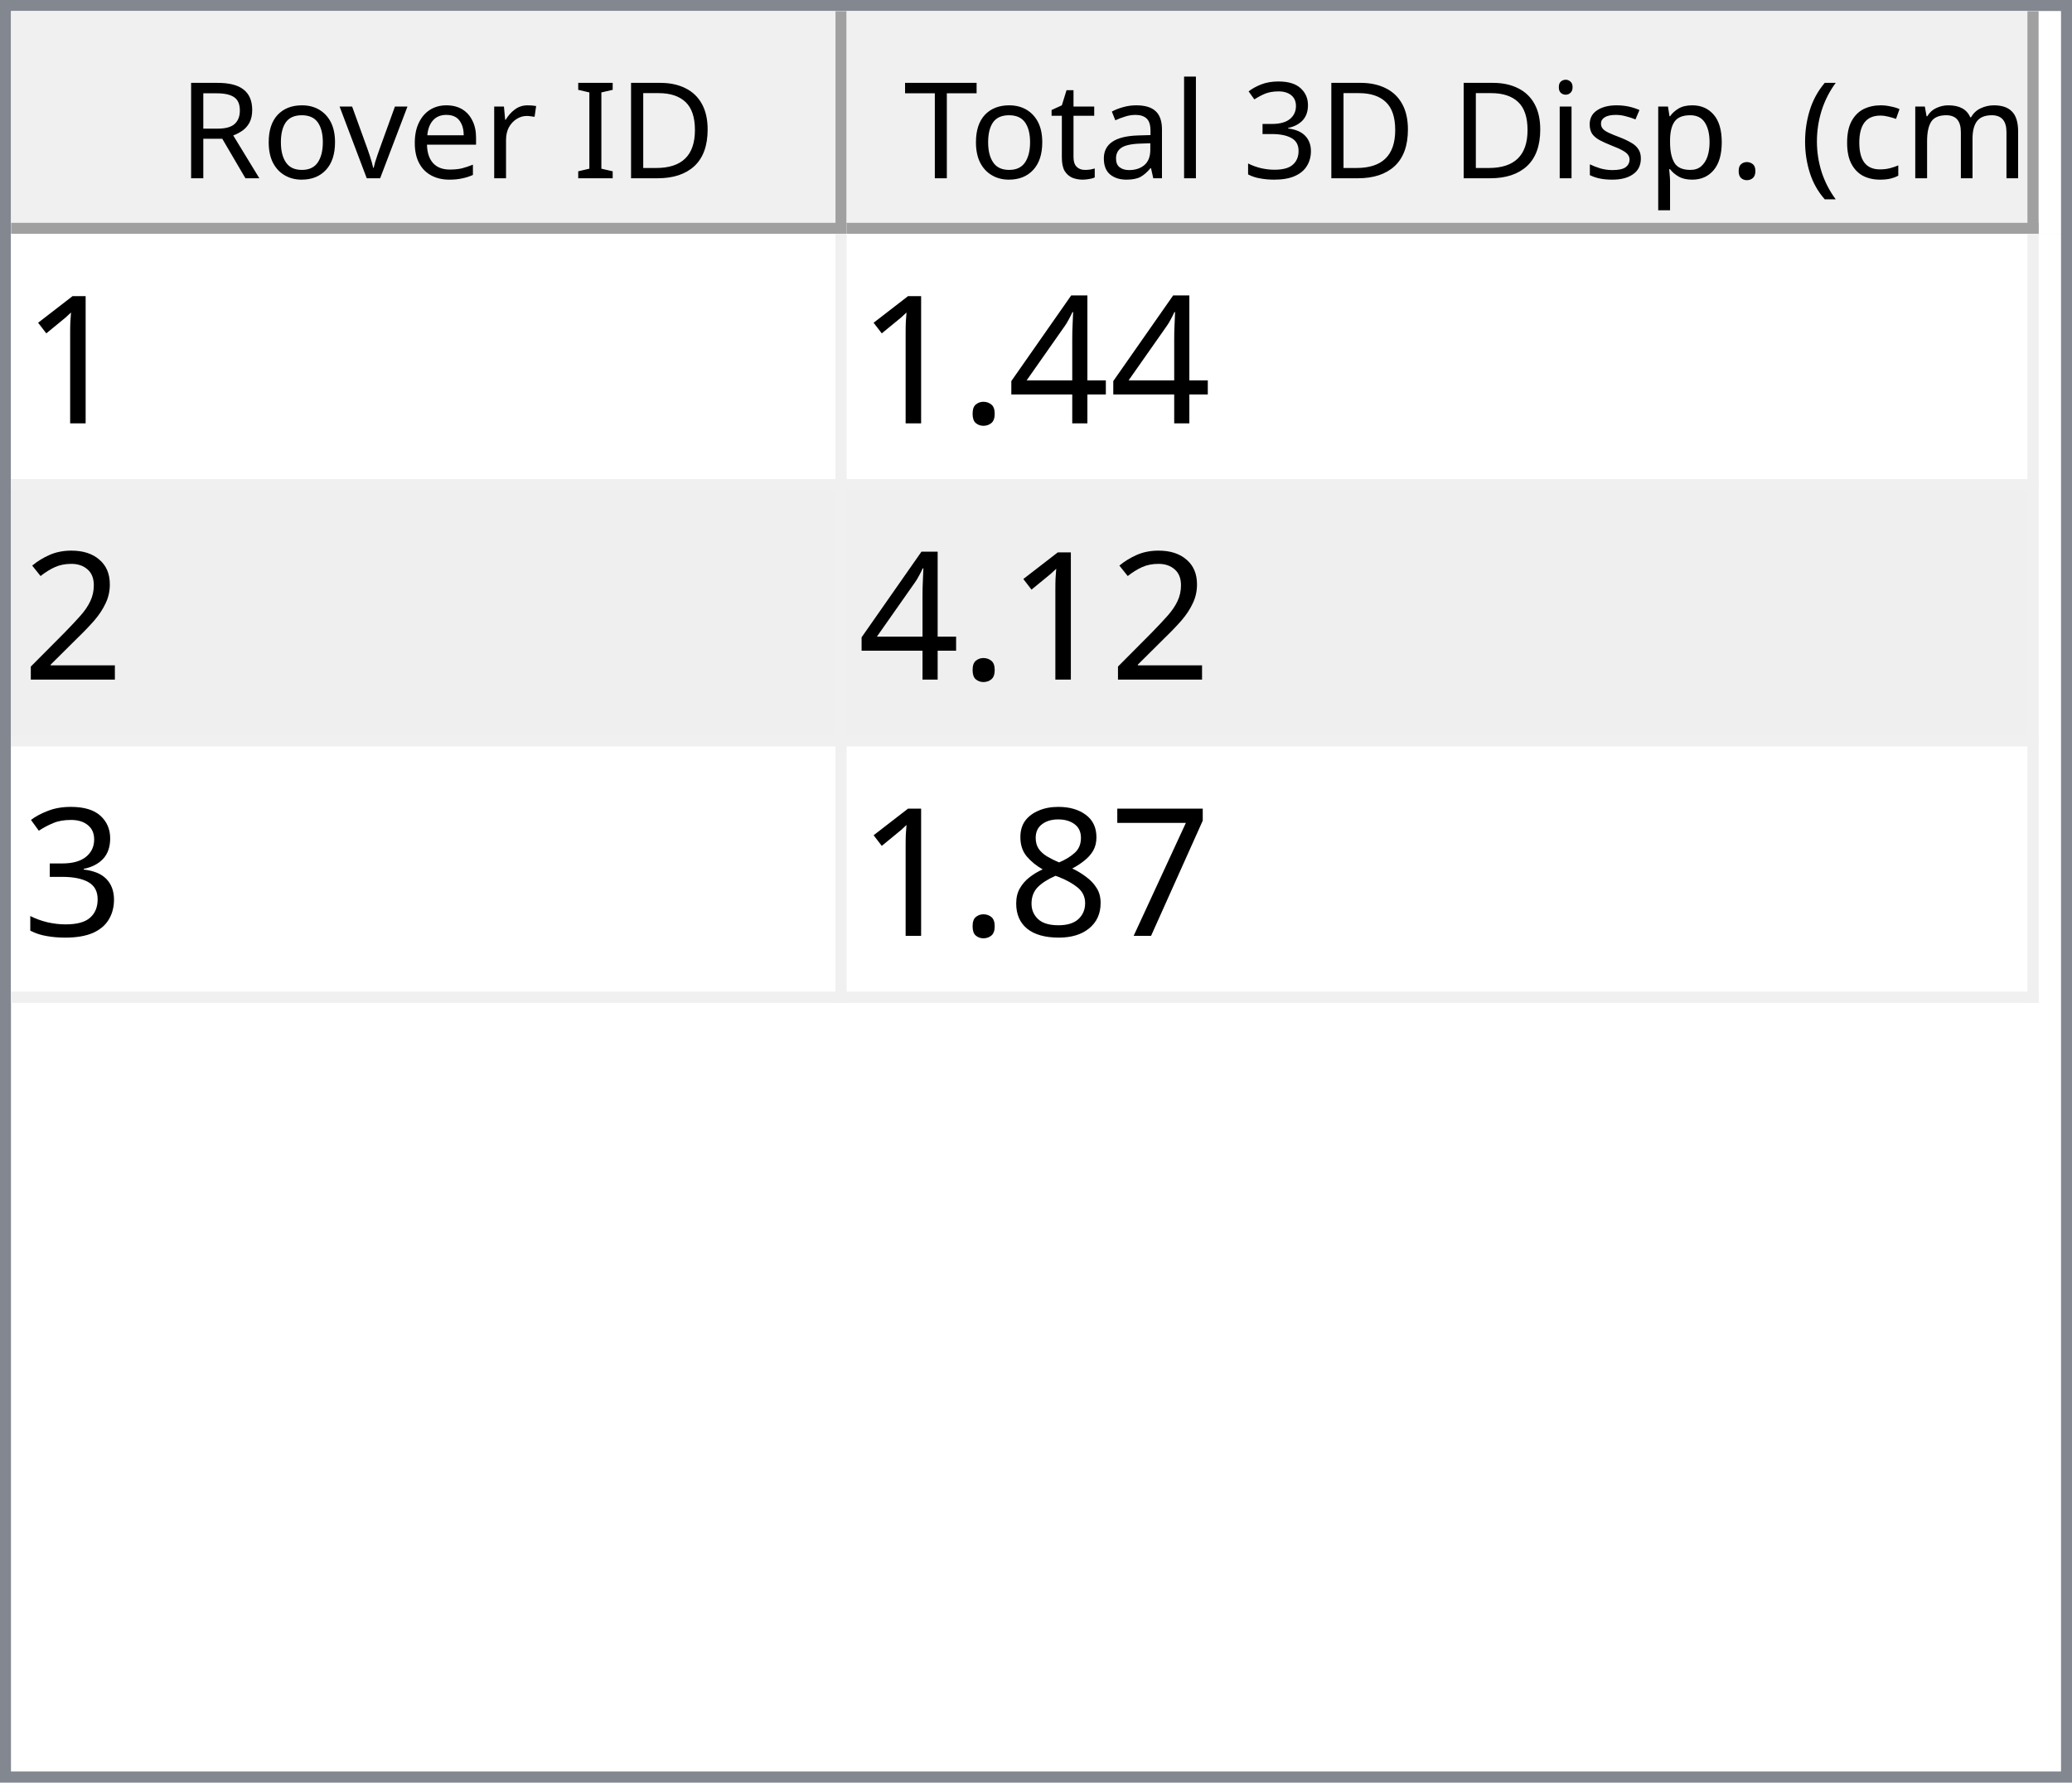
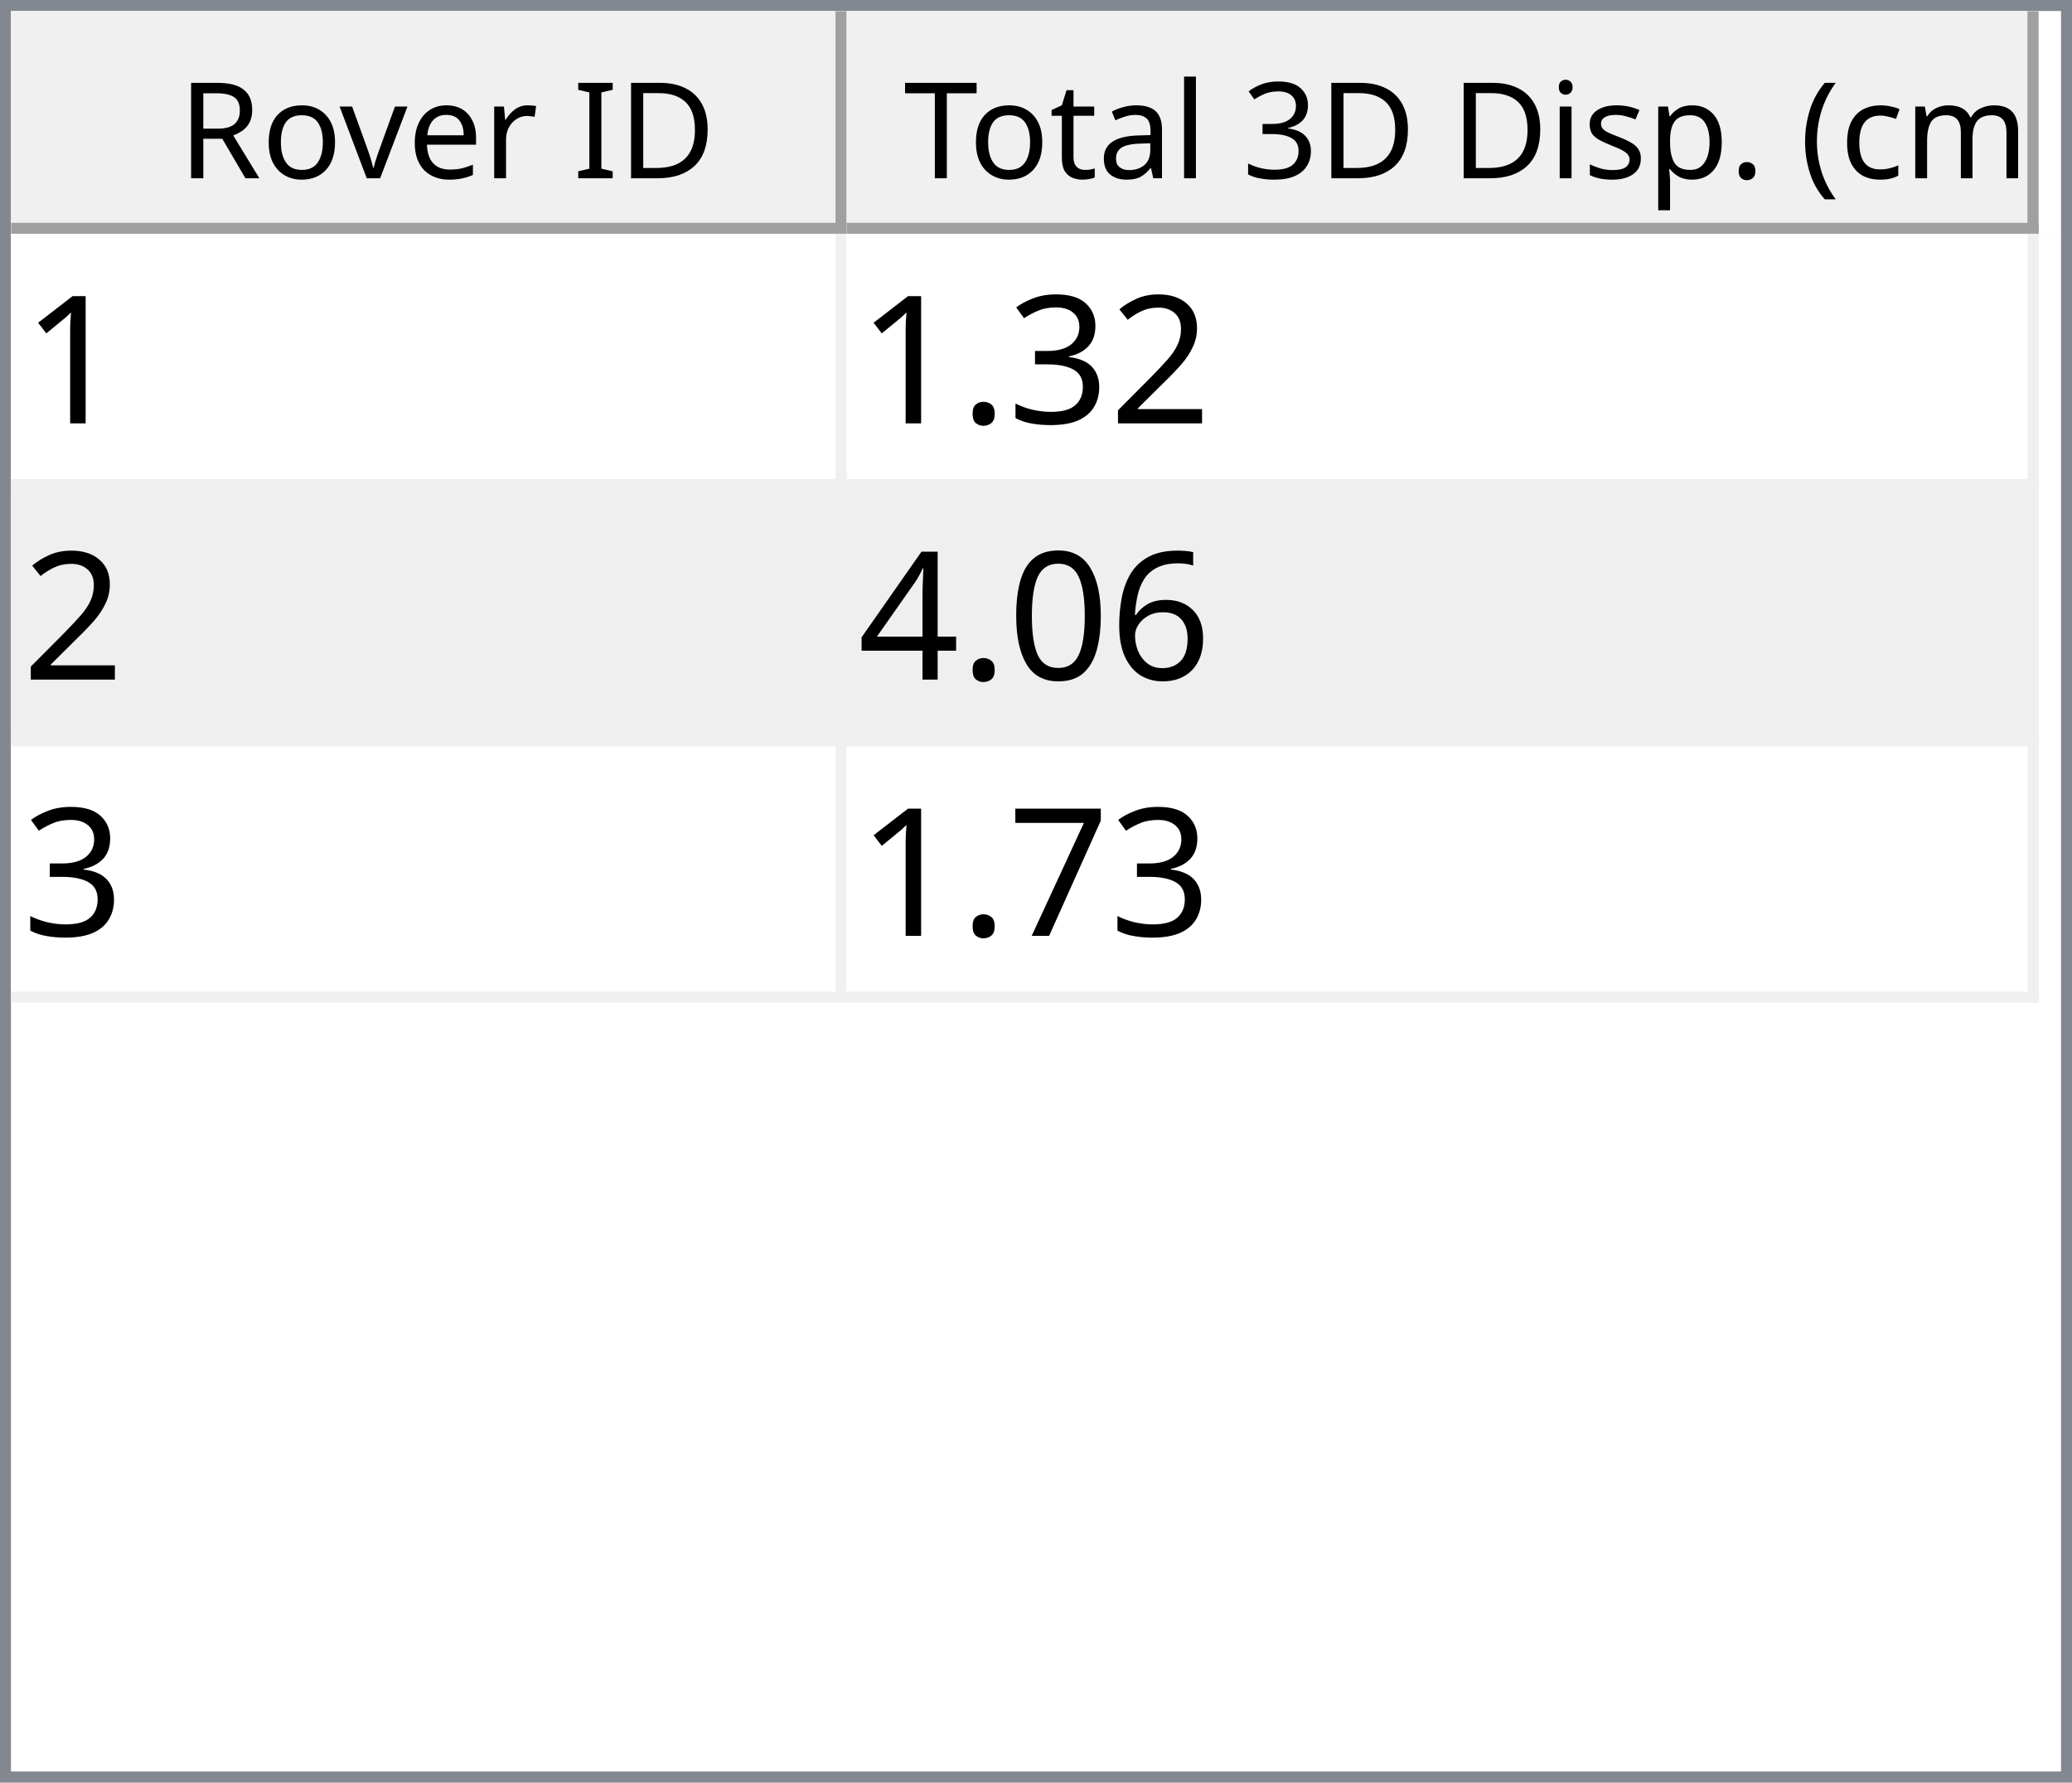
<svg xmlns="http://www.w3.org/2000/svg" style="fill-opacity:1; color-rendering:auto; color-interpolation:auto; text-rendering:auto; stroke:black; stroke-linecap:square; stroke-miterlimit:10; shape-rendering:auto; stroke-opacity:1; fill:black; stroke-dasharray:none; font-weight:normal; stroke-width:1; font-family:'Dialog'; font-style:normal; stroke-linejoin:miter; font-size:12px; stroke-dashoffset:0; image-rendering:auto;" width="186" height="160">
  <defs id="genericDefs" />
  <g>
    <defs id="defs1">
      <clipPath clipPathUnits="userSpaceOnUse" id="clipPath1">
        <path d="M0 0 L186 0 L186 160 L0 160 L0 0 Z" />
      </clipPath>
      <clipPath clipPathUnits="userSpaceOnUse" id="clipPath2">
        <path d="M0 0 L0 160 L186 160 L186 0 Z" />
      </clipPath>
      <clipPath clipPathUnits="userSpaceOnUse" id="clipPath3">
        <path d="M0 0 L0 20 L184 20 L184 0 Z" />
      </clipPath>
      <clipPath clipPathUnits="userSpaceOnUse" id="clipPath4">
        <path d="M0 0 L0 20 L75 20 L75 0 Z" />
      </clipPath>
      <clipPath clipPathUnits="userSpaceOnUse" id="clipPath5">
        <path d="M1 1 L1 19 L74 19 L74 1 Z" />
      </clipPath>
      <clipPath clipPathUnits="userSpaceOnUse" id="clipPath6">
        <path d="M0 0 L0 18 L73 18 L73 0 Z" />
      </clipPath>
      <clipPath clipPathUnits="userSpaceOnUse" id="clipPath7">
        <path d="M-0.5 -0.5 L-0.5 19.5 L74.5 19.5 L74.5 -0.5 Z" />
      </clipPath>
      <clipPath clipPathUnits="userSpaceOnUse" id="clipPath8">
        <path d="M0 0 L0 20 L107 20 L107 0 Z" />
      </clipPath>
      <clipPath clipPathUnits="userSpaceOnUse" id="clipPath9">
        <path d="M1 1 L1 19 L106 19 L106 1 Z" />
      </clipPath>
      <clipPath clipPathUnits="userSpaceOnUse" id="clipPath10">
        <path d="M0 0 L0 18 L105 18 L105 0 Z" />
      </clipPath>
      <clipPath clipPathUnits="userSpaceOnUse" id="clipPath11">
        <path d="M-0.5 -0.5 L-0.5 19.5 L106.5 19.5 L106.5 -0.5 Z" />
      </clipPath>
      <clipPath clipPathUnits="userSpaceOnUse" id="clipPath12">
        <path d="M0 0 L0 138 L184 138 L184 0 Z" />
      </clipPath>
      <clipPath clipPathUnits="userSpaceOnUse" id="clipPath13">
        <path d="M0 0 L0 69 L182 69 L182 0 Z" />
      </clipPath>
      <clipPath clipPathUnits="userSpaceOnUse" id="clipPath14">
        <path d="M-0.5 -0.5 L-0.5 68.5 L181.5 68.5 L181.5 -0.5 Z" />
      </clipPath>
      <clipPath clipPathUnits="userSpaceOnUse" id="clipPath15">
        <path d="M0 0 L0 22 L74 22 L74 0 Z" />
      </clipPath>
      <clipPath clipPathUnits="userSpaceOnUse" id="clipPath16">
        <path d="M0 0 L0 22 L106 22 L106 0 Z" />
      </clipPath>
      <font horiz-adv-x="64.551" id="font1">
        <font-face ascent="107.91" descent="25.098" units-per-em="100" style="font-style:normal; font-family:Segoe UI; font-weight:normal;" />
        <missing-glyph horiz-adv-x="64.551" d="M8.109 0 L8.109 68.266 L56.453 68.266 L56.453 0 L8.109 0 ZM15.328 7.234 L49.219 7.234 L49.219 61.031 L15.328 61.031 L15.328 7.234 Z" />
        <glyph unicode="D" horiz-adv-x="70.117" d="M9.188 0 L9.188 70.016 L28.516 70.016 Q65.531 70.016 65.531 35.891 Q65.531 19.672 55.25 9.836 Q44.969 0 27.734 0 L9.188 0 ZM17.391 62.594 L17.391 7.422 L27.828 7.422 Q41.609 7.422 49.273 14.797 Q56.938 22.172 56.938 35.688 Q56.938 62.594 28.328 62.594 L17.391 62.594 Z" />
        <glyph unicode="I" horiz-adv-x="26.611" d="M17.391 0 L9.188 0 L9.188 70.016 L17.391 70.016 L17.391 0 Z" />
        <glyph unicode=" " horiz-adv-x="27.393" d="" />
        <glyph unicode="r" horiz-adv-x="34.766" d="M34.188 41.891 Q32.078 43.5 28.125 43.5 Q23 43.5 19.555 38.672 Q16.109 33.844 16.109 25.484 L16.109 0 L8.109 0 L8.109 50 L16.109 50 L16.109 39.703 L16.312 39.703 Q18.016 44.969 21.531 47.922 Q25.047 50.875 29.391 50.875 Q32.516 50.875 34.188 50.203 L34.188 41.891 Z" />
        <glyph unicode="e" horiz-adv-x="52.295" d="M48.297 23 L12.984 23 Q13.188 14.656 17.484 10.109 Q21.781 5.562 29.297 5.562 Q37.75 5.562 44.828 11.141 L44.828 3.609 Q38.234 -1.172 27.391 -1.172 Q16.797 -1.172 10.742 5.641 Q4.688 12.453 4.688 24.812 Q4.688 36.469 11.305 43.82 Q17.922 51.172 27.734 51.172 Q37.547 51.172 42.922 44.828 Q48.297 38.484 48.297 27.203 L48.297 23 ZM40.094 29.781 Q40.047 36.719 36.75 40.578 Q33.453 44.438 27.594 44.438 Q21.922 44.438 17.969 40.383 Q14.016 36.328 13.094 29.781 L40.094 29.781 Z" />
        <glyph unicode="v" horiz-adv-x="47.9" d="M47.406 50 L27.484 0 L19.625 0 L0.688 50 L9.469 50 L22.172 13.672 Q23.578 9.672 23.922 6.688 L24.125 6.688 Q24.609 10.453 25.688 13.484 L38.969 50 L47.406 50 Z" />
        <glyph unicode="o" horiz-adv-x="58.594" d="M29 -1.172 Q17.922 -1.172 11.305 5.836 Q4.688 12.844 4.688 24.422 Q4.688 37.016 11.57 44.094 Q18.453 51.172 30.172 51.172 Q41.359 51.172 47.633 44.289 Q53.906 37.406 53.906 25.203 Q53.906 13.234 47.141 6.031 Q40.375 -1.172 29 -1.172 ZM29.594 44.438 Q21.875 44.438 17.383 39.188 Q12.891 33.938 12.891 24.703 Q12.891 15.828 17.43 10.695 Q21.969 5.562 29.594 5.562 Q37.359 5.562 41.531 10.594 Q45.703 15.625 45.703 24.906 Q45.703 34.281 41.531 39.359 Q37.359 44.438 29.594 44.438 Z" />
        <glyph unicode="R" horiz-adv-x="59.814" d="M59.375 0 L49.609 0 L37.891 19.625 Q36.281 22.359 34.766 24.289 Q33.25 26.219 31.664 27.438 Q30.078 28.656 28.25 29.219 Q26.422 29.781 24.125 29.781 L17.391 29.781 L17.391 0 L9.188 0 L9.188 70.016 L30.078 70.016 Q34.672 70.016 38.555 68.867 Q42.438 67.719 45.289 65.375 Q48.141 63.031 49.758 59.547 Q51.375 56.062 51.375 51.375 Q51.375 47.703 50.273 44.656 Q49.172 41.609 47.148 39.211 Q45.125 36.812 42.266 35.133 Q39.406 33.453 35.844 32.516 L35.844 32.328 Q37.594 31.547 38.891 30.547 Q40.188 29.547 41.359 28.18 Q42.531 26.812 43.68 25.078 Q44.828 23.344 46.234 21.047 L59.375 0 ZM17.391 62.594 L17.391 37.203 L28.516 37.203 Q31.594 37.203 34.203 38.133 Q36.812 39.062 38.719 40.797 Q40.625 42.531 41.703 45.047 Q42.781 47.562 42.781 50.688 Q42.781 56.297 39.141 59.445 Q35.5 62.594 28.609 62.594 L17.391 62.594 Z" />
        <glyph unicode=")" horiz-adv-x="30.176" d="M8.297 -15.922 L1.172 -15.922 Q16.406 2.344 16.406 26.812 Q16.406 51.469 1.078 70.016 L8.297 70.016 Q23.531 52.156 23.531 26.703 Q23.531 1.375 8.297 -15.922 Z" />
        <glyph unicode="m" horiz-adv-x="86.133" d="M79.109 0 L71.094 0 L71.094 28.719 Q71.094 37.016 68.531 40.727 Q65.969 44.438 59.906 44.438 Q54.781 44.438 51.195 39.75 Q47.609 35.062 47.609 28.516 L47.609 0 L39.594 0 L39.594 29.688 Q39.594 44.438 28.219 44.438 Q22.953 44.438 19.531 40.016 Q16.109 35.594 16.109 28.516 L16.109 0 L8.109 0 L8.109 50 L16.109 50 L16.109 42.094 L16.312 42.094 Q21.625 51.172 31.844 51.172 Q36.969 51.172 40.773 48.312 Q44.578 45.453 46 40.828 Q51.562 51.172 62.594 51.172 Q79.109 51.172 79.109 30.812 L79.109 0 Z" />
        <glyph unicode="c" horiz-adv-x="46.191" d="M42.188 2.297 Q36.422 -1.172 28.516 -1.172 Q17.828 -1.172 11.258 5.789 Q4.688 12.75 4.688 23.828 Q4.688 36.188 11.766 43.68 Q18.844 51.172 30.672 51.172 Q37.25 51.172 42.281 48.734 L42.281 40.531 Q36.719 44.438 30.375 44.438 Q22.703 44.438 17.797 38.945 Q12.891 33.453 12.891 24.516 Q12.891 15.719 17.508 10.641 Q22.125 5.562 29.891 5.562 Q36.422 5.562 42.188 9.906 L42.188 2.297 Z" />
        <glyph unicode="(" horiz-adv-x="30.176" d="M29.109 -15.922 L21.969 -15.922 Q6.844 1.375 6.844 26.703 Q6.844 52.156 21.969 70.016 L29.203 70.016 Q13.875 51.469 13.875 26.812 Q13.875 2.344 29.109 -15.922 Z" />
        <glyph unicode="." horiz-adv-x="21.68" d="M10.891 -1.078 Q8.641 -1.078 7.055 0.539 Q5.469 2.156 5.469 4.391 Q5.469 6.641 7.055 8.273 Q8.641 9.906 10.891 9.906 Q13.188 9.906 14.797 8.273 Q16.406 6.641 16.406 4.391 Q16.406 2.156 14.797 0.539 Q13.188 -1.078 10.891 -1.078 Z" />
        <glyph unicode="p" horiz-adv-x="58.789" d="M16.312 7.234 L16.109 7.234 L16.109 -23 L8.109 -23 L8.109 50 L16.109 50 L16.109 41.219 L16.312 41.219 Q22.219 51.172 33.594 51.172 Q43.266 51.172 48.688 44.461 Q54.109 37.75 54.109 26.469 Q54.109 13.922 48 6.375 Q41.891 -1.172 31.297 -1.172 Q21.578 -1.172 16.312 7.234 ZM16.109 27.391 L16.109 20.406 Q16.109 14.203 20.141 9.883 Q24.172 5.562 30.375 5.562 Q37.641 5.562 41.773 11.133 Q45.906 16.703 45.906 26.609 Q45.906 34.969 42.047 39.703 Q38.188 44.438 31.594 44.438 Q24.609 44.438 20.359 39.578 Q16.109 34.719 16.109 27.391 Z" />
        <glyph unicode="s" horiz-adv-x="42.432" d="M5.078 1.812 L5.078 10.406 Q11.625 5.562 19.484 5.562 Q30.031 5.562 30.031 12.594 Q30.031 14.594 29.125 15.992 Q28.219 17.391 26.68 18.461 Q25.141 19.531 23.07 20.383 Q21 21.234 18.609 22.172 Q15.281 23.484 12.766 24.828 Q10.25 26.172 8.57 27.859 Q6.891 29.547 6.031 31.695 Q5.172 33.844 5.172 36.719 Q5.172 40.234 6.789 42.945 Q8.406 45.656 11.086 47.484 Q13.766 49.312 17.211 50.242 Q20.656 51.172 24.312 51.172 Q30.812 51.172 35.938 48.922 L35.938 40.828 Q30.422 44.438 23.25 44.438 Q21 44.438 19.195 43.922 Q17.391 43.406 16.094 42.477 Q14.797 41.547 14.086 40.258 Q13.375 38.969 13.375 37.406 Q13.375 35.453 14.086 34.133 Q14.797 32.812 16.164 31.789 Q17.531 30.766 19.484 29.938 Q21.438 29.109 23.922 28.125 Q27.25 26.859 29.883 25.516 Q32.516 24.172 34.375 22.484 Q36.234 20.797 37.234 18.602 Q38.234 16.406 38.234 13.375 Q38.234 9.672 36.602 6.938 Q34.969 4.203 32.234 2.398 Q29.5 0.594 25.93 -0.289 Q22.359 -1.172 18.453 -1.172 Q10.75 -1.172 5.078 1.812 Z" />
        <glyph unicode="i" horiz-adv-x="24.219" d="M12.203 62.703 Q10.062 62.703 8.547 64.164 Q7.031 65.625 7.031 67.875 Q7.031 70.125 8.547 71.609 Q10.062 73.094 12.203 73.094 Q14.406 73.094 15.945 71.609 Q17.484 70.125 17.484 67.875 Q17.484 65.719 15.945 64.211 Q14.406 62.703 12.203 62.703 ZM16.109 0 L8.109 0 L8.109 50 L16.109 50 L16.109 0 Z" />
        <glyph unicode="3" horiz-adv-x="53.906" d="M46.531 19.828 Q46.531 15.094 44.75 11.211 Q42.969 7.328 39.719 4.57 Q36.469 1.812 31.93 0.297 Q27.391 -1.219 21.922 -1.219 Q11.922 -1.219 6 2.594 L6 11.188 Q13.094 5.609 22.219 5.609 Q25.875 5.609 28.828 6.539 Q31.781 7.469 33.906 9.227 Q36.031 10.984 37.18 13.477 Q38.328 15.969 38.328 19.094 Q38.328 32.812 18.797 32.812 L12.984 32.812 L12.984 39.594 L18.5 39.594 Q35.797 39.594 35.797 52.484 Q35.797 64.406 22.609 64.406 Q15.188 64.406 8.688 59.422 L8.688 67.188 Q15.375 71.188 24.609 71.188 Q29 71.188 32.57 69.969 Q36.141 68.75 38.68 66.555 Q41.219 64.359 42.609 61.281 Q44 58.203 44 54.5 Q44 40.672 30.031 36.719 L30.031 36.531 Q33.594 36.141 36.625 34.797 Q39.656 33.453 41.852 31.305 Q44.047 29.156 45.289 26.25 Q46.531 23.344 46.531 19.828 Z" />
        <glyph unicode="l" horiz-adv-x="24.219" d="M16.109 0 L8.109 0 L8.109 74.031 L16.109 74.031 L16.109 0 Z" />
        <glyph unicode="a" horiz-adv-x="50.879" d="M43.891 0 L35.891 0 L35.891 7.812 L35.688 7.812 Q30.469 -1.172 20.312 -1.172 Q12.844 -1.172 8.617 2.781 Q4.391 6.734 4.391 13.281 Q4.391 27.297 20.906 29.594 L35.891 31.688 Q35.891 44.438 25.594 44.438 Q16.547 44.438 9.281 38.281 L9.281 46.484 Q16.656 51.172 26.266 51.172 Q43.891 51.172 43.891 32.516 L43.891 0 ZM35.891 25.297 L23.828 23.641 Q18.266 22.859 15.43 20.875 Q12.594 18.891 12.594 13.875 Q12.594 10.203 15.211 7.883 Q17.828 5.562 22.172 5.562 Q28.125 5.562 32.008 9.742 Q35.891 13.922 35.891 20.312 L35.891 25.297 Z" />
        <glyph unicode="t" horiz-adv-x="33.887" d="M31.297 0.484 Q28.469 -1.078 23.828 -1.078 Q10.688 -1.078 10.688 13.578 L10.688 43.172 L2.094 43.172 L2.094 50 L10.688 50 L10.688 62.203 L18.703 64.797 L18.703 50 L31.297 50 L31.297 43.172 L18.703 43.172 L18.703 14.984 Q18.703 9.969 20.414 7.82 Q22.125 5.672 26.078 5.672 Q29.109 5.672 31.297 7.328 L31.297 0.484 Z" />
        <glyph unicode="T" horiz-adv-x="52.393" d="M50.594 62.594 L30.375 62.594 L30.375 0 L22.172 0 L22.172 62.594 L2 62.594 L2 70.016 L50.594 70.016 L50.594 62.594 Z" />
      </font>
      <font horiz-adv-x="75.0" id="font2">
        <font-face ascent="100.537" descent="21.973" units-per-em="100" style="font-style:normal; font-family:sans-serif; font-weight:normal;" />
        <missing-glyph horiz-adv-x="75.0" d="M12.5 0 L12.5 62.5 L62.5 62.5 L62.5 0 L12.5 0 ZM14.062 1.562 L60.938 1.562 L60.938 60.938 L14.062 60.938 L14.062 1.562 Z" />
        <glyph unicode="1" horiz-adv-x="55.615" d="M37.25 0 L28.469 0 L28.469 56 Q25.297 52.984 20.141 49.953 Q14.984 46.922 10.891 45.406 L10.891 53.906 Q18.266 57.375 23.781 62.305 Q29.297 67.234 31.594 71.875 L37.25 71.875 L37.25 0 Z" />
-         <glyph unicode="4" horiz-adv-x="55.615" d="M32.328 0 L32.328 17.141 L1.266 17.141 L1.266 25.203 L33.938 71.578 L41.109 71.578 L41.109 25.203 L50.781 25.203 L50.781 17.141 L41.109 17.141 L41.109 0 L32.328 0 ZM32.328 25.203 L32.328 57.469 L9.906 25.203 L32.328 25.203 Z" />
-         <glyph unicode="." horiz-adv-x="27.783" d="M9.078 0 L9.078 10.016 L19.094 10.016 L19.094 0 L9.078 0 Z" />
        <glyph unicode="2" horiz-adv-x="55.615" d="M50.344 8.453 L50.344 0 L3.031 0 Q2.938 3.172 4.047 6.109 Q5.859 10.938 9.836 15.625 Q13.812 20.312 21.344 26.469 Q33.016 36.031 37.117 41.625 Q41.219 47.219 41.219 52.203 Q41.219 57.422 37.477 61.008 Q33.734 64.594 27.734 64.594 Q21.391 64.594 17.578 60.789 Q13.766 56.984 13.719 50.25 L4.688 51.172 Q5.609 61.281 11.664 66.578 Q17.719 71.875 27.938 71.875 Q38.234 71.875 44.242 66.164 Q50.25 60.453 50.25 52 Q50.25 47.703 48.492 43.555 Q46.734 39.406 42.656 34.812 Q38.578 30.219 29.109 22.219 Q21.188 15.578 18.945 13.211 Q16.703 10.844 15.234 8.453 L50.344 8.453 Z" />
        <glyph unicode="3" horiz-adv-x="55.615" d="M4.203 18.891 L12.984 20.062 Q14.5 12.594 18.141 9.297 Q21.781 6 27 6 Q33.203 6 37.477 10.297 Q41.75 14.594 41.75 20.953 Q41.75 27 37.797 30.93 Q33.844 34.859 27.734 34.859 Q25.25 34.859 21.531 33.891 L22.516 41.609 Q23.391 41.5 23.922 41.5 Q29.547 41.5 34.039 44.43 Q38.531 47.359 38.531 53.469 Q38.531 58.297 35.258 61.477 Q31.984 64.656 26.812 64.656 Q21.688 64.656 18.266 61.43 Q14.844 58.203 13.875 51.766 L5.078 53.328 Q6.688 62.156 12.398 67.016 Q18.109 71.875 26.609 71.875 Q32.469 71.875 37.398 69.359 Q42.328 66.844 44.945 62.5 Q47.562 58.156 47.562 53.266 Q47.562 48.641 45.07 44.828 Q42.578 41.016 37.703 38.766 Q44.047 37.312 47.562 32.695 Q51.078 28.078 51.078 21.141 Q51.078 11.766 44.242 5.25 Q37.406 -1.266 26.953 -1.266 Q17.531 -1.266 11.305 4.352 Q5.078 9.969 4.203 18.891 Z" />
+         <glyph unicode="." horiz-adv-x="27.783" d="M9.078 0 L9.078 10.016 L19.094 10.016 L19.094 0 L9.078 0 Z" />
+         <glyph unicode="6" horiz-adv-x="55.615" d="M49.75 54.047 L41.016 53.375 Q39.844 58.547 37.703 60.891 Q34.125 64.656 28.906 64.656 Q24.703 64.656 21.531 62.312 Q17.391 59.281 14.992 53.469 Q12.594 47.656 12.5 36.922 Q15.672 41.75 20.266 44.094 Q24.859 46.438 29.891 46.438 Q38.672 46.438 44.852 39.969 Q51.031 33.5 51.031 23.25 Q51.031 16.5 48.125 10.719 Q45.219 4.938 40.141 1.859 Q35.062 -1.219 28.609 -1.219 Q17.625 -1.219 10.695 6.859 Q3.766 14.938 3.766 33.5 Q3.766 54.25 11.422 63.672 Q18.109 71.875 29.438 71.875 Q37.891 71.875 43.289 67.141 Q48.688 62.406 49.75 54.047 ZM13.875 23.188 Q13.875 18.656 15.797 14.508 Q17.719 10.359 21.188 8.18 Q24.656 6 28.469 6 Q34.031 6 38.039 10.492 Q42.047 14.984 42.047 22.703 Q42.047 30.125 38.086 34.398 Q34.125 38.672 28.125 38.672 Q22.172 38.672 18.023 34.398 Q13.875 30.125 13.875 23.188 Z" />
+         <glyph unicode="0" horiz-adv-x="55.615" d="M4.156 35.297 Q4.156 48 6.766 55.742 Q9.375 63.484 14.523 67.68 Q19.672 71.875 27.484 71.875 Q33.25 71.875 37.594 69.555 Q41.938 67.234 44.773 62.867 Q47.609 58.5 49.219 52.227 Q50.828 45.953 50.828 35.297 Q50.828 22.703 48.242 14.969 Q45.656 7.234 40.508 3.008 Q35.359 -1.219 27.484 -1.219 Q17.141 -1.219 11.234 6.203 Q4.156 15.141 4.156 35.297 ZM13.188 35.297 Q13.188 17.672 17.312 11.836 Q21.438 6 27.484 6 Q33.547 6 37.672 11.859 Q41.797 17.719 41.797 35.297 Q41.797 52.984 37.672 58.789 Q33.547 64.594 27.391 64.594 Q21.344 64.594 17.719 59.469 Q13.188 52.938 13.188 35.297 Z" />
+         <glyph unicode="4" horiz-adv-x="55.615" d="M32.328 0 L32.328 17.141 L1.266 17.141 L1.266 25.203 L33.938 71.578 L41.109 71.578 L41.109 25.203 L50.781 25.203 L50.781 17.141 L41.109 17.141 L41.109 0 L32.328 0 ZM32.328 25.203 L32.328 57.469 L9.906 25.203 L32.328 25.203 Z" />
        <glyph unicode="7" horiz-adv-x="55.615" d="M4.734 62.203 L4.734 70.656 L51.078 70.656 L51.078 63.812 Q44.234 56.547 37.523 44.484 Q30.812 32.422 27.156 19.672 Q24.516 10.688 23.781 0 L14.75 0 Q14.891 8.453 18.062 20.414 Q21.234 32.375 27.172 43.484 Q33.109 54.594 39.797 62.203 L4.734 62.203 Z" />
-         <glyph unicode="8" horiz-adv-x="55.615" d="M17.672 38.812 Q12.203 40.828 9.57 44.539 Q6.938 48.25 6.938 53.422 Q6.938 61.234 12.555 66.555 Q18.172 71.875 27.484 71.875 Q36.859 71.875 42.578 66.43 Q48.297 60.984 48.297 53.172 Q48.297 48.188 45.68 44.508 Q43.062 40.828 37.75 38.812 Q44.344 36.672 47.781 31.883 Q51.219 27.094 51.219 20.453 Q51.219 11.281 44.727 5.031 Q38.234 -1.219 27.641 -1.219 Q17.047 -1.219 10.547 5.055 Q4.047 11.328 4.047 20.703 Q4.047 27.688 7.594 32.398 Q11.141 37.109 17.672 38.812 ZM15.922 53.719 Q15.922 48.641 19.195 45.414 Q22.469 42.188 27.688 42.188 Q32.766 42.188 36.016 45.383 Q39.266 48.578 39.266 53.219 Q39.266 58.062 35.914 61.359 Q32.562 64.656 27.594 64.656 Q22.562 64.656 19.242 61.43 Q15.922 58.203 15.922 53.719 ZM13.094 20.656 Q13.094 16.891 14.875 13.375 Q16.656 9.859 20.172 7.93 Q23.688 6 27.734 6 Q34.031 6 38.133 10.055 Q42.234 14.109 42.234 20.359 Q42.234 26.703 38.016 30.859 Q33.797 35.016 27.438 35.016 Q21.234 35.016 17.164 30.914 Q13.094 26.812 13.094 20.656 Z" />
      </font>
    </defs>
    <g style="fill:white; stroke:white;">
      <rect x="0" y="0" width="186" style="clip-path:url(#clipPath1); stroke:none;" height="160" />
    </g>
    <g style="fill:white; text-rendering:optimizeSpeed; color-rendering:optimizeSpeed; image-rendering:optimizeSpeed; shape-rendering:crispEdges; stroke:white; color-interpolation:sRGB;">
      <rect x="0" width="186" height="160" y="0" style="stroke:none;" />
      <path style="stroke:none;" d="M0 160 L186 160 L186 0 L0 0 Z" />
    </g>
    <g style="fill:rgb(240,240,240); font-family:'Segoe UI'; stroke:rgb(240,240,240);">
      <rect x="0" y="0" width="186" style="clip-path:url(#clipPath2); stroke:none;" height="160" />
    </g>
    <g style="fill:rgb(130,135,144); font-family:'Segoe UI'; stroke:rgb(130,135,144);">
      <path d="M0 0 L186 0 L186 160 L0 160 L0 0 ZM1 1 L185 1 L185 159 L1 159 L1 1 Z" style="fill-rule:evenodd; clip-path:url(#clipPath2); stroke:none;" />
    </g>
    <g style="fill:white; font-family:'Segoe UI'; stroke:white;" transform="translate(1,1)">
      <rect x="0" y="0" width="184" style="clip-path:url(#clipPath3); stroke:none;" height="20" />
    </g>
    <g style="fill:rgb(240,240,240); font-family:'Segoe UI'; stroke:rgb(240,240,240);" transform="translate(1,1)">
      <rect x="0" y="0" width="75" style="clip-path:url(#clipPath4); stroke:none;" height="20" />
    </g>
    <g style="font-family:'Segoe UI';" transform="translate(2,2)">
      <text x="14" xml:space="preserve" y="14" style="clip-path:url(#clipPath6); stroke:none;">Rover ID</text>
    </g>
    <g style="fill:rgb(160,160,160); font-family:'Segoe UI'; stroke:rgb(160,160,160); stroke-linejoin:bevel;" transform="translate(1.5,1.5)">
      <line x1="74" x2="74" y1="0" style="fill:none; clip-path:url(#clipPath7);" y2="19" />
    </g>
    <g style="fill:rgb(160,160,160); font-family:'Segoe UI'; stroke:rgb(160,160,160); stroke-linejoin:bevel;" transform="matrix(1,0,0,1,1,1) translate(0.5,0.5)">
      <line x1="0" x2="74" y1="19" style="fill:none; clip-path:url(#clipPath7);" y2="19" />
    </g>
    <g style="fill:rgb(240,240,240); font-family:'Segoe UI'; stroke:rgb(240,240,240);" transform="translate(76,1)">
      <rect x="0" y="0" width="107" style="clip-path:url(#clipPath8); stroke:none;" height="20" />
    </g>
    <g style="font-family:'Segoe UI';" transform="translate(77,2)">
      <text x="1" xml:space="preserve" y="14" style="clip-path:url(#clipPath10); stroke:none;"> Total 3D Disp. (cm)</text>
    </g>
    <g style="fill:rgb(160,160,160); font-family:'Segoe UI'; stroke:rgb(160,160,160); stroke-linejoin:bevel;" transform="translate(76.5,1.5)">
      <line x1="106" x2="106" y1="0" style="fill:none; clip-path:url(#clipPath11);" y2="19" />
    </g>
    <g style="fill:rgb(160,160,160); font-family:'Segoe UI'; stroke:rgb(160,160,160); stroke-linejoin:bevel;" transform="matrix(1,0,0,1,76,1) translate(0.5,0.5)">
      <line x1="0" x2="106" y1="19" style="fill:none; clip-path:url(#clipPath11);" y2="19" />
    </g>
    <g style="fill:white; font-family:'Segoe UI'; stroke:white;" transform="translate(1,21)">
      <rect x="0" y="0" width="184" style="clip-path:url(#clipPath12); stroke:none;" height="138" />
    </g>
    <g style="fill:rgb(240,240,240); font-size:16px; font-family:sans-serif; stroke:rgb(240,240,240);" transform="translate(1,21)">
      <rect x="0" y="0" width="182" style="clip-path:url(#clipPath13); stroke:none;" height="69" />
      <line transform="translate(0.5,0.5)" x1="0" x2="181" y1="22" style="clip-path:url(#clipPath14); fill:none; stroke-linejoin:bevel;" y2="22" />
    </g>
    <g transform="matrix(1,0,0,1,1,21) translate(0.5,0.5)" style="fill:rgb(240,240,240); font-size:16px; font-family:sans-serif; stroke:rgb(240,240,240); stroke-linejoin:bevel;">
      <line x1="0" x2="181" y1="45" style="fill:none; clip-path:url(#clipPath14);" y2="45" />
    </g>
    <g transform="matrix(1,0,0,1,1,21) translate(0.5,0.5)" style="fill:rgb(240,240,240); font-size:16px; font-family:sans-serif; stroke:rgb(240,240,240); stroke-linejoin:bevel;">
      <line x1="0" x2="181" y1="68" style="fill:none; clip-path:url(#clipPath14);" y2="68" />
    </g>
    <g transform="matrix(1,0,0,1,1,21) translate(0.5,0.5)" style="fill:rgb(240,240,240); font-size:16px; font-family:sans-serif; stroke:rgb(240,240,240); stroke-linejoin:bevel;">
      <line x1="74" x2="74" y1="0" style="fill:none; clip-path:url(#clipPath14);" y2="68" />
    </g>
    <g transform="matrix(1,0,0,1,1,21) translate(0.5,0.5)" style="fill:rgb(240,240,240); font-size:16px; font-family:sans-serif; stroke:rgb(240,240,240); stroke-linejoin:bevel;">
      <line x1="181" x2="181" y1="0" style="fill:none; clip-path:url(#clipPath14);" y2="68" />
    </g>
    <g style="fill:white; font-size:16px; font-family:sans-serif; stroke:white;" transform="matrix(1,0,0,1,1,21)">
      <rect x="0" y="0" width="74" style="clip-path:url(#clipPath15); stroke:none;" height="22" />
      <text x="1" y="17" style="fill:black; clip-path:url(#clipPath15); stroke:none;" xml:space="preserve">1</text>
    </g>
    <g style="fill:white; font-size:16px; font-family:sans-serif; stroke:white;" transform="matrix(1,0,0,1,1,21) translate(75,0)">
      <rect x="0" y="0" width="106" style="clip-path:url(#clipPath16); stroke:none;" height="22" />
-       <text x="1" y="17" style="fill:black; clip-path:url(#clipPath16); stroke:none;" xml:space="preserve">1.44</text>
+       <text x="1" y="17" style="fill:black; clip-path:url(#clipPath16); stroke:none;" xml:space="preserve">1.32</text>
    </g>
    <g style="fill:rgb(239,239,239); font-size:16px; font-family:sans-serif; stroke:rgb(239,239,239);" transform="matrix(1,0,0,1,1,21) translate(0,23)">
      <rect x="0" y="0" width="74" style="clip-path:url(#clipPath15); stroke:none;" height="22" />
      <text x="1" y="17" style="fill:black; clip-path:url(#clipPath15); stroke:none;" xml:space="preserve">2</text>
    </g>
    <g style="fill:rgb(239,239,239); font-size:16px; font-family:sans-serif; stroke:rgb(239,239,239);" transform="matrix(1,0,0,1,1,21) translate(75,23)">
      <rect x="0" y="0" width="106" style="clip-path:url(#clipPath16); stroke:none;" height="22" />
-       <text x="1" y="17" style="fill:black; clip-path:url(#clipPath16); stroke:none;" xml:space="preserve">4.12</text>
+       <text x="1" y="17" style="fill:black; clip-path:url(#clipPath16); stroke:none;" xml:space="preserve">4.06</text>
    </g>
    <g style="fill:white; font-size:16px; font-family:sans-serif; stroke:white;" transform="matrix(1,0,0,1,1,21) translate(0,46)">
      <rect x="0" y="0" width="74" style="clip-path:url(#clipPath15); stroke:none;" height="22" />
      <text x="1" y="17" style="fill:black; clip-path:url(#clipPath15); stroke:none;" xml:space="preserve">3</text>
    </g>
    <g style="fill:white; font-size:16px; font-family:sans-serif; stroke:white;" transform="matrix(1,0,0,1,1,21) translate(75,46)">
      <rect x="0" y="0" width="106" style="clip-path:url(#clipPath16); stroke:none;" height="22" />
-       <text x="1" y="17" style="fill:black; clip-path:url(#clipPath16); stroke:none;" xml:space="preserve">1.87</text>
+       <text x="1" y="17" style="fill:black; clip-path:url(#clipPath16); stroke:none;" xml:space="preserve">1.73</text>
    </g>
  </g>
</svg>
